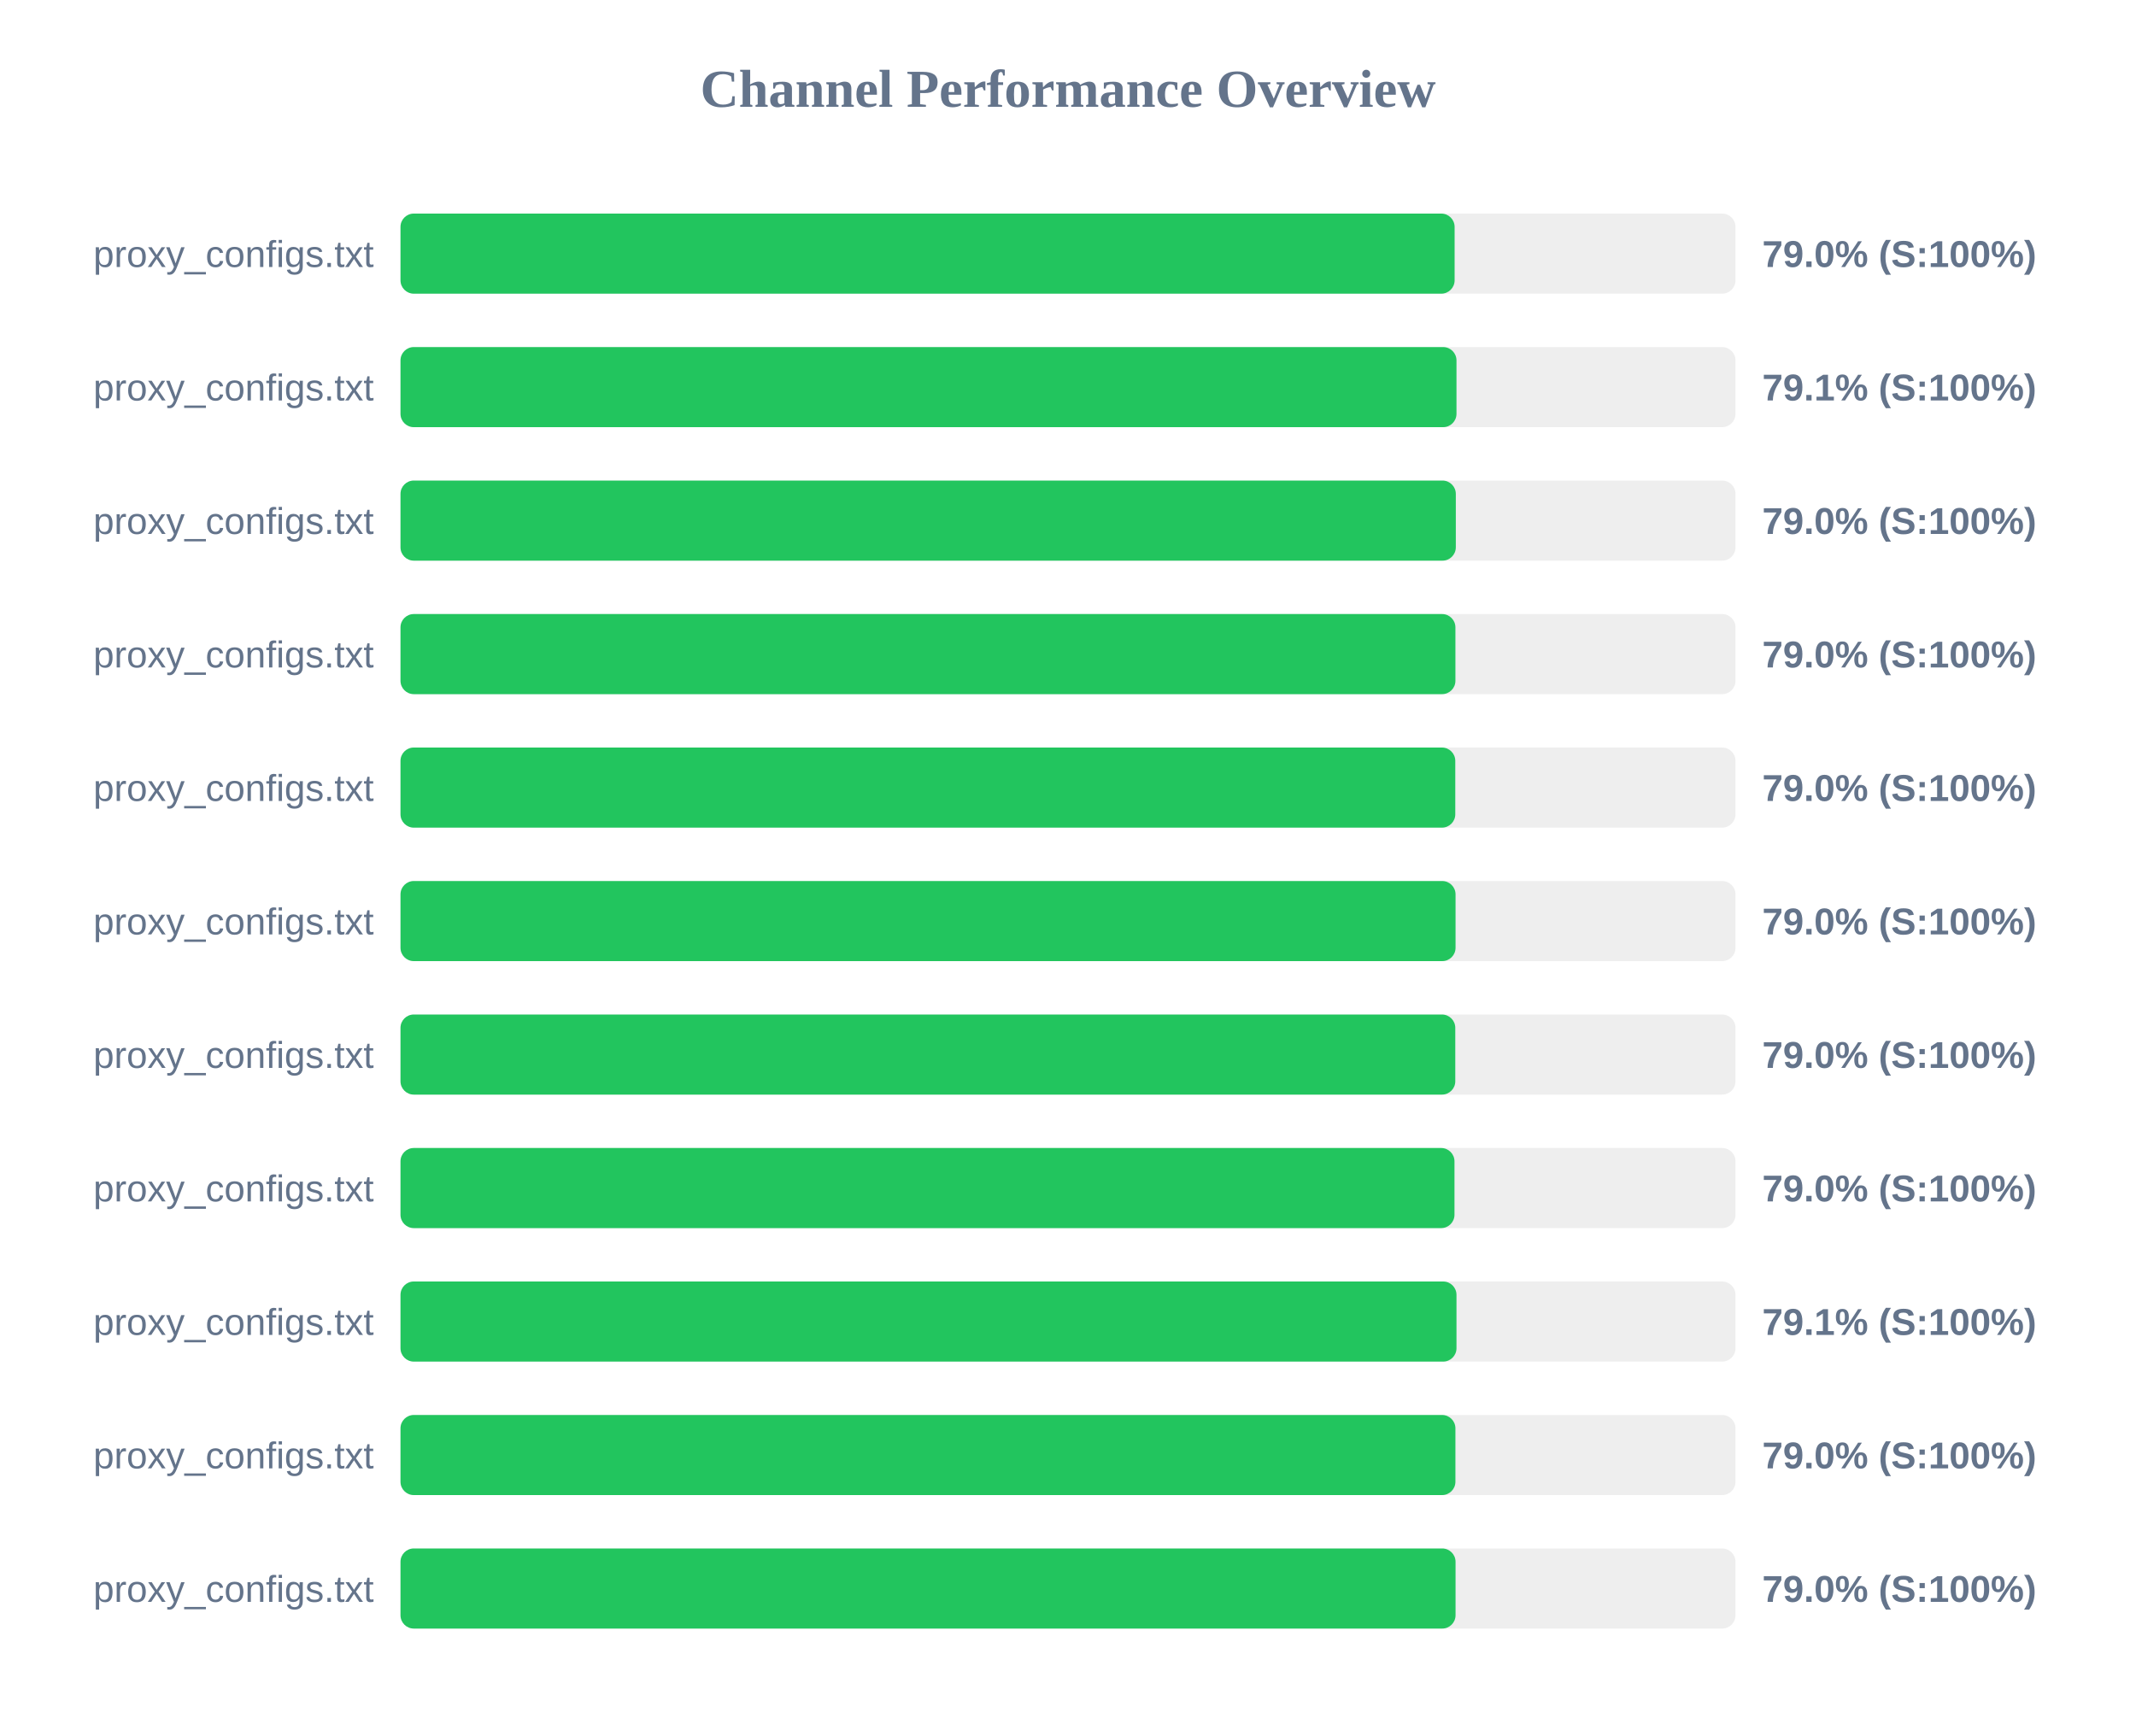
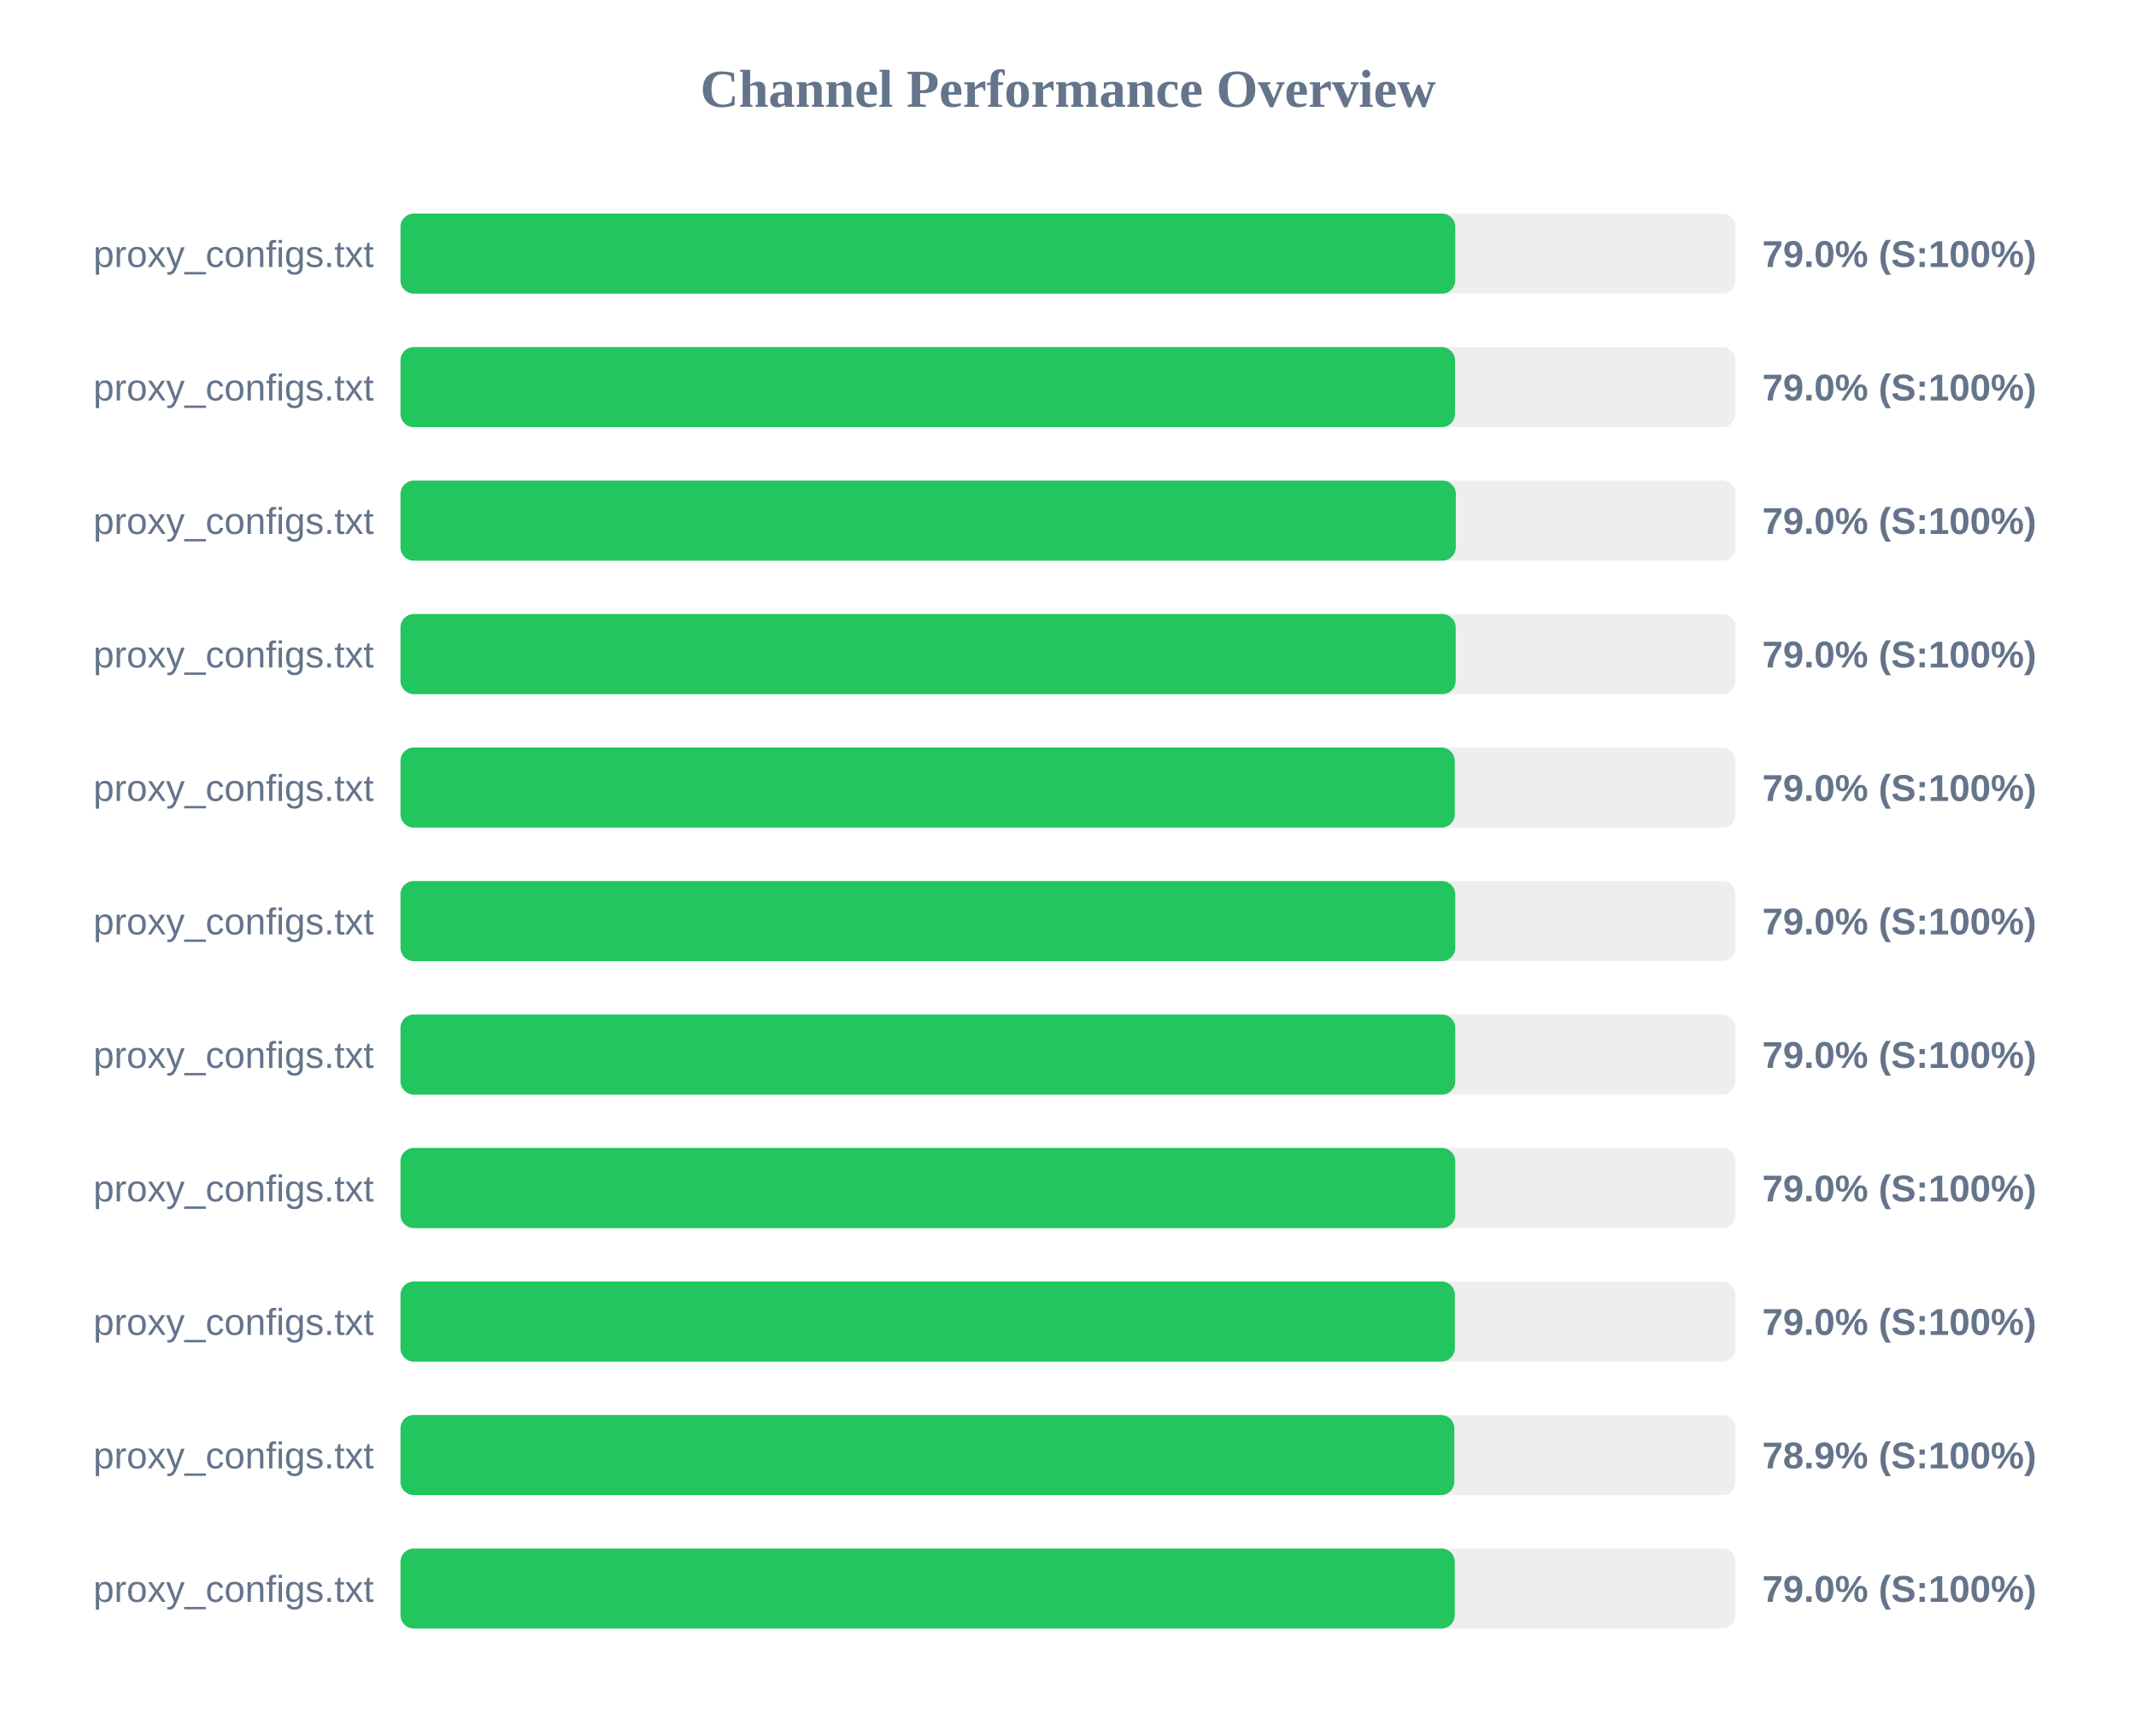
<svg xmlns="http://www.w3.org/2000/svg" width="800" height="650" version="1.1">
  <style>
        .row { font: 14px Arial; fill: #64748b; }
        .score { font: bold 14px Arial; fill: #64748b; }
    </style>
  <text x="400" y="40" text-anchor="middle" font-size="20px" font-weight="bold" fill="#64748b">Channel Performance Overview</text>
  <rect x="150" y="80" width="500" height="30" fill="#eee" rx="5" />
-   <rect x="150" y="80" width="394.8" height="30" fill="#22c55e" rx="5" />
+   <rect x="150" y="80" width="395.05" height="30" fill="#22c55e" rx="5" />
  <text x="140" y="100" text-anchor="end" class="row">proxy_configs.txt</text>
  <text x="660" y="100" text-anchor="start" class="score">79.0% (S:100%)</text>
  <rect x="150" y="130" width="500" height="30" fill="#eee" rx="5" />
-   <rect x="150" y="130" width="395.5" height="30" fill="#22c55e" rx="5" />
+   <rect x="150" y="130" width="394.95" height="30" fill="#22c55e" rx="5" />
  <text x="140" y="150" text-anchor="end" class="row">proxy_configs.txt</text>
-   <text x="660" y="150" text-anchor="start" class="score">79.1% (S:100%)</text>
+   <text x="660" y="150" text-anchor="start" class="score">79.0% (S:100%)</text>
  <rect x="150" y="180" width="500" height="30" fill="#eee" rx="5" />
  <rect x="150" y="180" width="395.25" height="30" fill="#22c55e" rx="5" />
  <text x="140" y="200" text-anchor="end" class="row">proxy_configs.txt</text>
  <text x="660" y="200" text-anchor="start" class="score">79.0% (S:100%)</text>
  <rect x="150" y="230" width="500" height="30" fill="#eee" rx="5" />
-   <rect x="150" y="230" width="395.1" height="30" fill="#22c55e" rx="5" />
+   <rect x="150" y="230" width="395.2" height="30" fill="#22c55e" rx="5" />
  <text x="140" y="250" text-anchor="end" class="row">proxy_configs.txt</text>
  <text x="660" y="250" text-anchor="start" class="score">79.0% (S:100%)</text>
  <rect x="150" y="280" width="500" height="30" fill="#eee" rx="5" />
-   <rect x="150" y="280" width="395.05" height="30" fill="#22c55e" rx="5" />
+   <rect x="150" y="280" width="394.85" height="30" fill="#22c55e" rx="5" />
  <text x="140" y="300" text-anchor="end" class="row">proxy_configs.txt</text>
  <text x="660" y="300" text-anchor="start" class="score">79.0% (S:100%)</text>
  <rect x="150" y="330" width="500" height="30" fill="#eee" rx="5" />
-   <rect x="150" y="330" width="395.15" height="30" fill="#22c55e" rx="5" />
+   <rect x="150" y="330" width="395.05" height="30" fill="#22c55e" rx="5" />
  <text x="140" y="350" text-anchor="end" class="row">proxy_configs.txt</text>
  <text x="660" y="350" text-anchor="start" class="score">79.0% (S:100%)</text>
  <rect x="150" y="380" width="500" height="30" fill="#eee" rx="5" />
  <rect x="150" y="380" width="395.05" height="30" fill="#22c55e" rx="5" />
  <text x="140" y="400" text-anchor="end" class="row">proxy_configs.txt</text>
  <text x="660" y="400" text-anchor="start" class="score">79.0% (S:100%)</text>
  <rect x="150" y="430" width="500" height="30" fill="#eee" rx="5" />
-   <rect x="150" y="430" width="394.75" height="30" fill="#22c55e" rx="5" />
+   <rect x="150" y="430" width="395.05" height="30" fill="#22c55e" rx="5" />
  <text x="140" y="450" text-anchor="end" class="row">proxy_configs.txt</text>
  <text x="660" y="450" text-anchor="start" class="score">79.0% (S:100%)</text>
  <rect x="150" y="480" width="500" height="30" fill="#eee" rx="5" />
-   <rect x="150" y="480" width="395.5" height="30" fill="#22c55e" rx="5" />
+   <rect x="150" y="480" width="394.9" height="30" fill="#22c55e" rx="5" />
  <text x="140" y="500" text-anchor="end" class="row">proxy_configs.txt</text>
-   <text x="660" y="500" text-anchor="start" class="score">79.1% (S:100%)</text>
+   <text x="660" y="500" text-anchor="start" class="score">79.0% (S:100%)</text>
  <rect x="150" y="530" width="500" height="30" fill="#eee" rx="5" />
-   <rect x="150" y="530" width="395.1" height="30" fill="#22c55e" rx="5" />
+   <rect x="150" y="530" width="394.7" height="30" fill="#22c55e" rx="5" />
  <text x="140" y="550" text-anchor="end" class="row">proxy_configs.txt</text>
-   <text x="660" y="550" text-anchor="start" class="score">79.0% (S:100%)</text>
+   <text x="660" y="550" text-anchor="start" class="score">78.9% (S:100%)</text>
  <rect x="150" y="580" width="500" height="30" fill="#eee" rx="5" />
-   <rect x="150" y="580" width="395.15" height="30" fill="#22c55e" rx="5" />
+   <rect x="150" y="580" width="394.85" height="30" fill="#22c55e" rx="5" />
  <text x="140" y="600" text-anchor="end" class="row">proxy_configs.txt</text>
  <text x="660" y="600" text-anchor="start" class="score">79.0% (S:100%)</text>
</svg>
